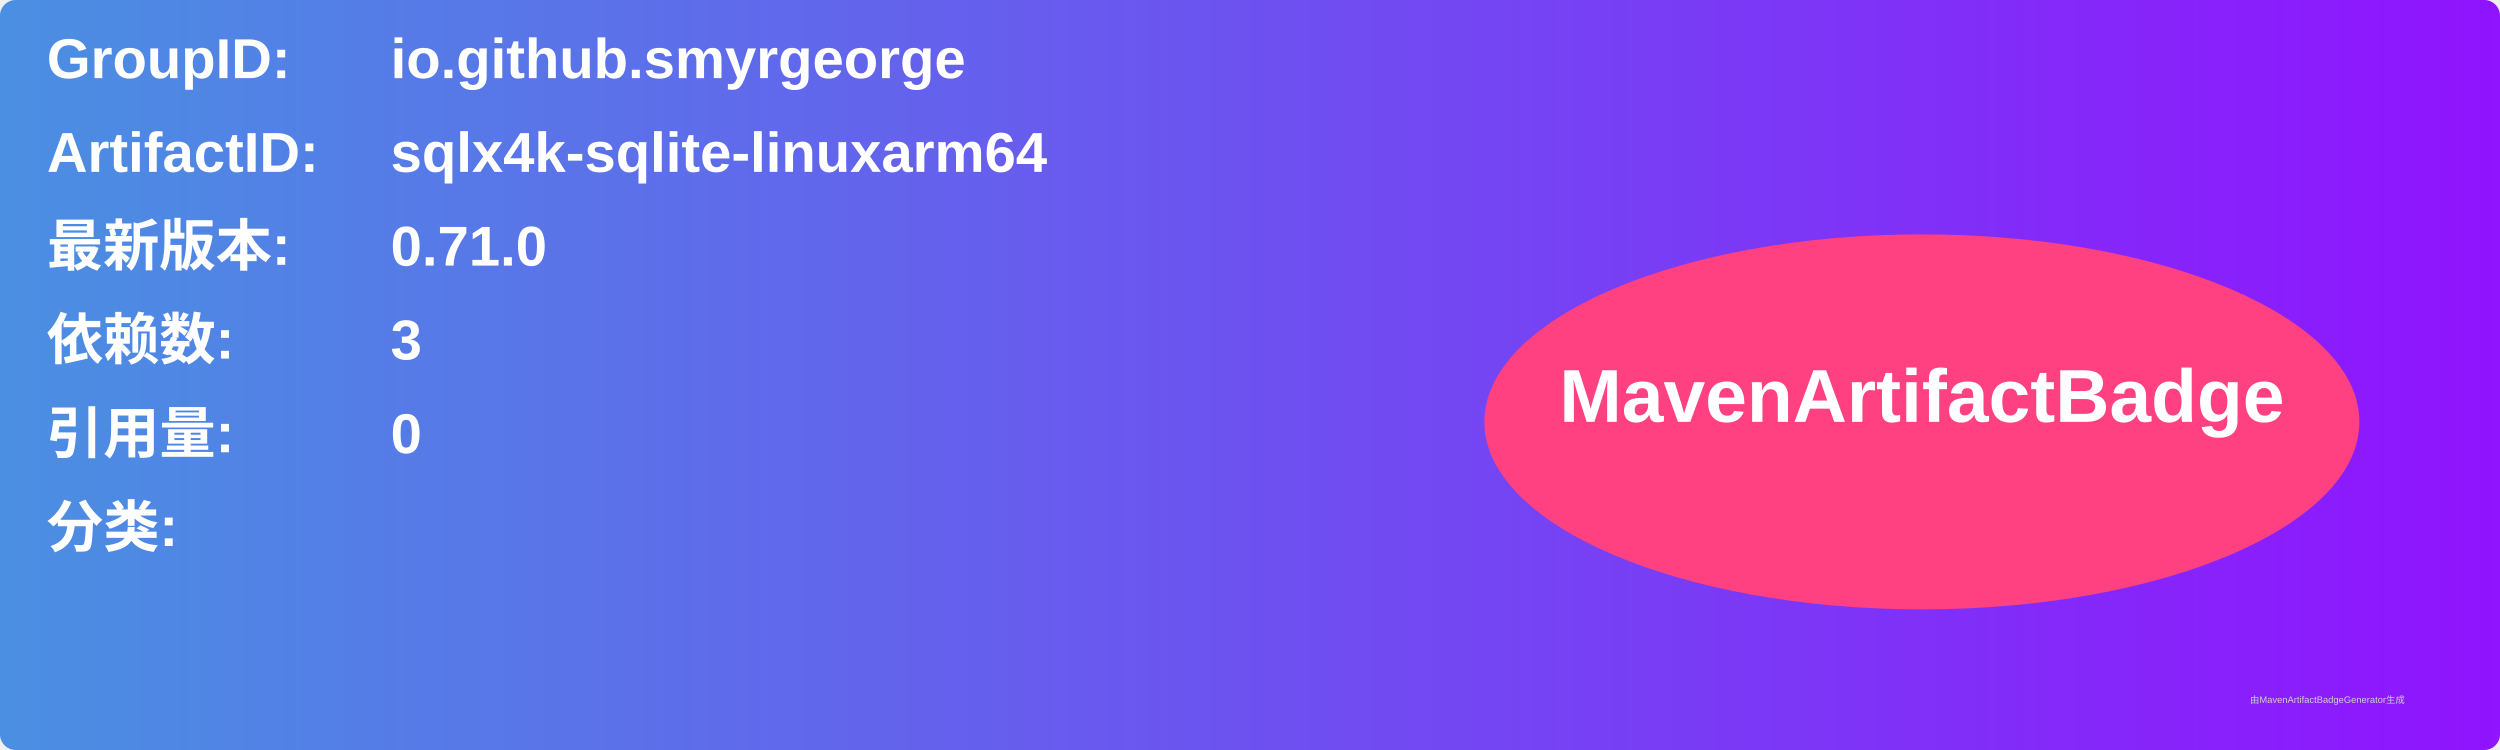
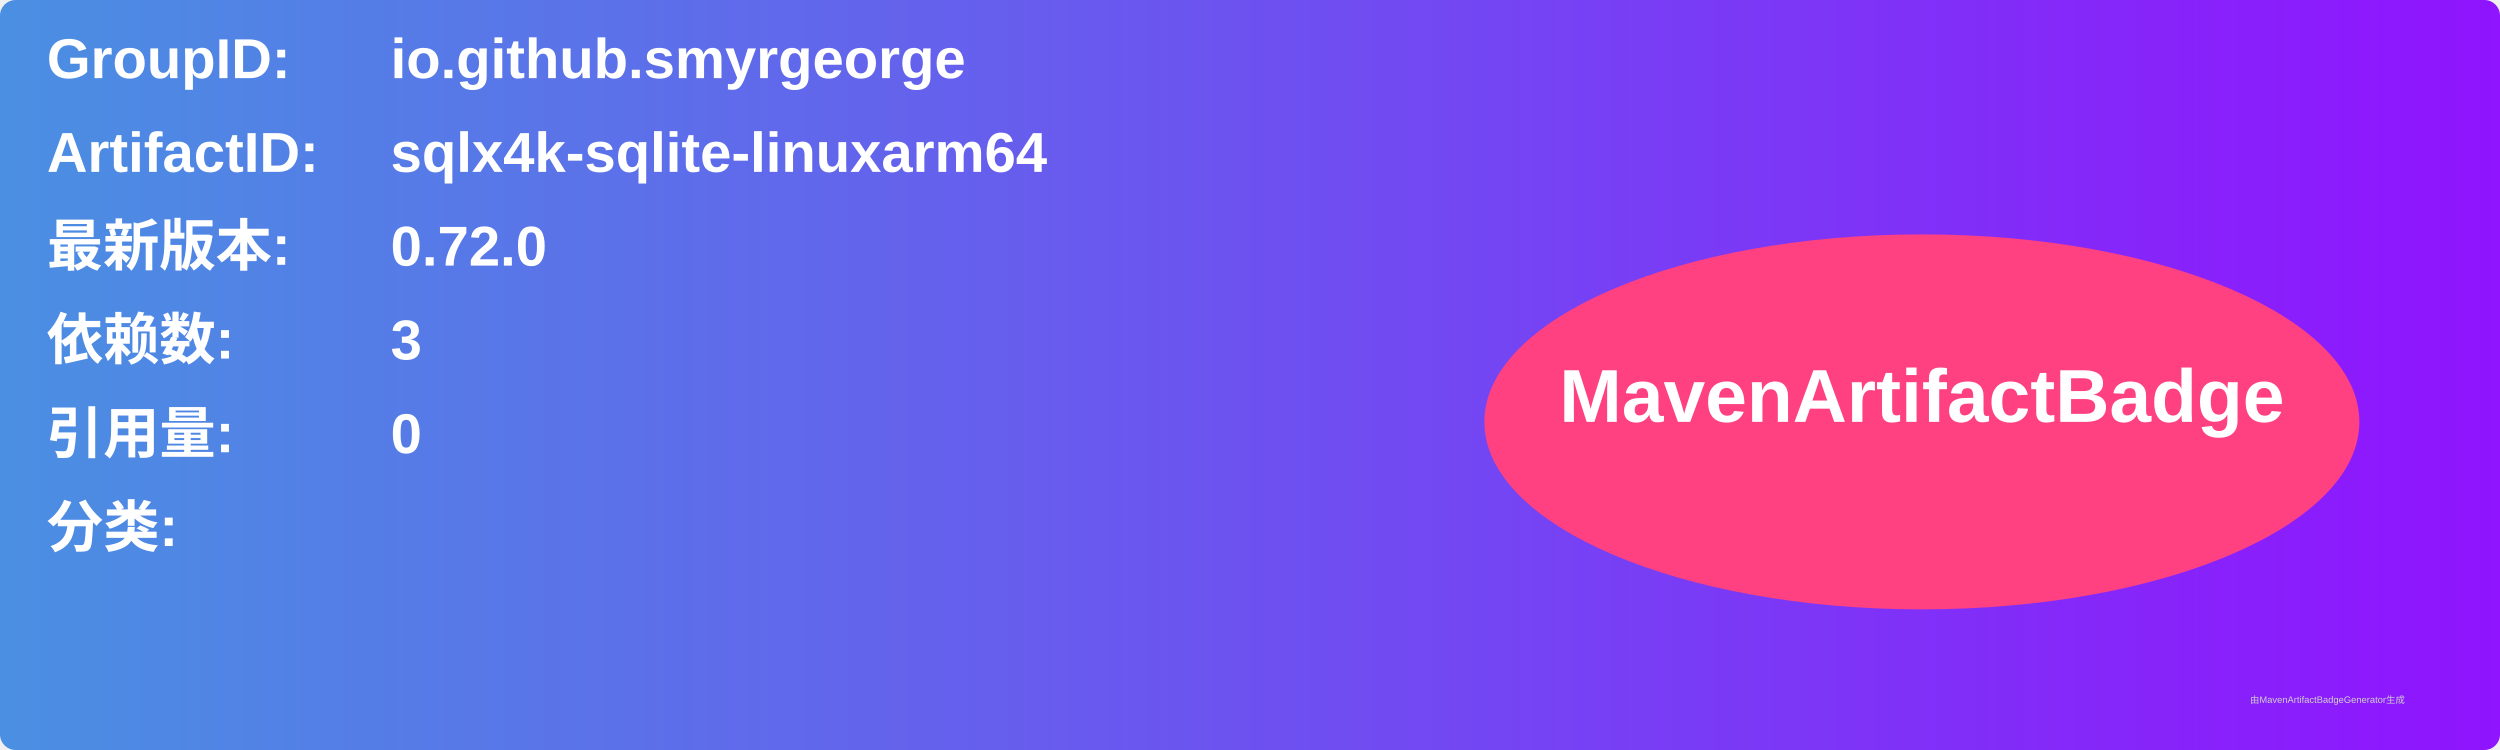
<svg xmlns="http://www.w3.org/2000/svg" width="800" height="240" viewBox="0 0 800 240">
  <linearGradient id="grad" x1="0%" y1="0%" x2="100%" y2="0%">
    <stop offset="0%" stop-color="#4a90e2" />
    <stop offset="100%" stop-color="#9013fe" />
  </linearGradient>
  <rect width="100%" height="100%" rx="5" ry="5" fill="url(#grad)" />
  <g transform="translate(15, 15)">
    <text x="0" y="10" font-family="Arial" font-size="18" fill="white" font-weight="bold" width="260">GroupID:</text>
    <text x="110" y="10" font-family="Arial" font-size="18" fill="white" font-weight="bold" width="460">io.github.smyrgeorge</text>
    <text x="0" y="40" font-family="Arial" font-size="18" fill="white" font-weight="bold" width="260">ArtifactID:</text>
    <text x="110" y="40" font-family="Arial" font-size="18" fill="white" font-weight="bold" width="460">sqlx4k-sqlite-linuxarm64</text>
    <text x="0" y="70" font-family="Arial" font-size="18" fill="white" font-weight="bold">最新版本:</text>
    <text x="110" y="70" font-family="Arial" font-size="18" fill="white" font-weight="bold">
-       <tspan font-weight="bold">0.71.0</tspan>
+       <tspan font-weight="bold">0.72.0</tspan>
    </text>
    <text x="0" y="100" font-family="Arial" font-size="18" fill="white" font-weight="bold">依赖数: </text>
    <text x="110" y="100" font-family="Arial" font-size="18" fill="white">
      <tspan font-weight="bold">3</tspan>
    </text>
    <text x="0" y="130" font-family="Arial" font-size="18" fill="white" font-weight="bold">引用量: </text>
    <text x="110" y="130" font-family="Arial" font-size="18" fill="white">
      <tspan font-weight="bold">0</tspan>
    </text>
    <text x="0" y="160" font-family="Arial" font-size="18" fill="white" font-weight="bold">分类:</text>
    <text x="10" y="190" font-family="Arial" font-size="10" fill="white">
      <tspan font-weight="bold" />
    </text>
    <ellipse cx="600" cy="120" rx="140" ry="60" fill="#ff4081" />
    <text x="600" y="120" text-anchor="middle" font-family="Arial" font-size="24" fill="white" font-weight="bold">MavenArtifactBadge</text>
  </g>
  <text x="720" y="225" font-family="Arial" font-size="3" fill="#d0d0d0">由MavenArtifactBadgeGenerator生成</text>
</svg>
